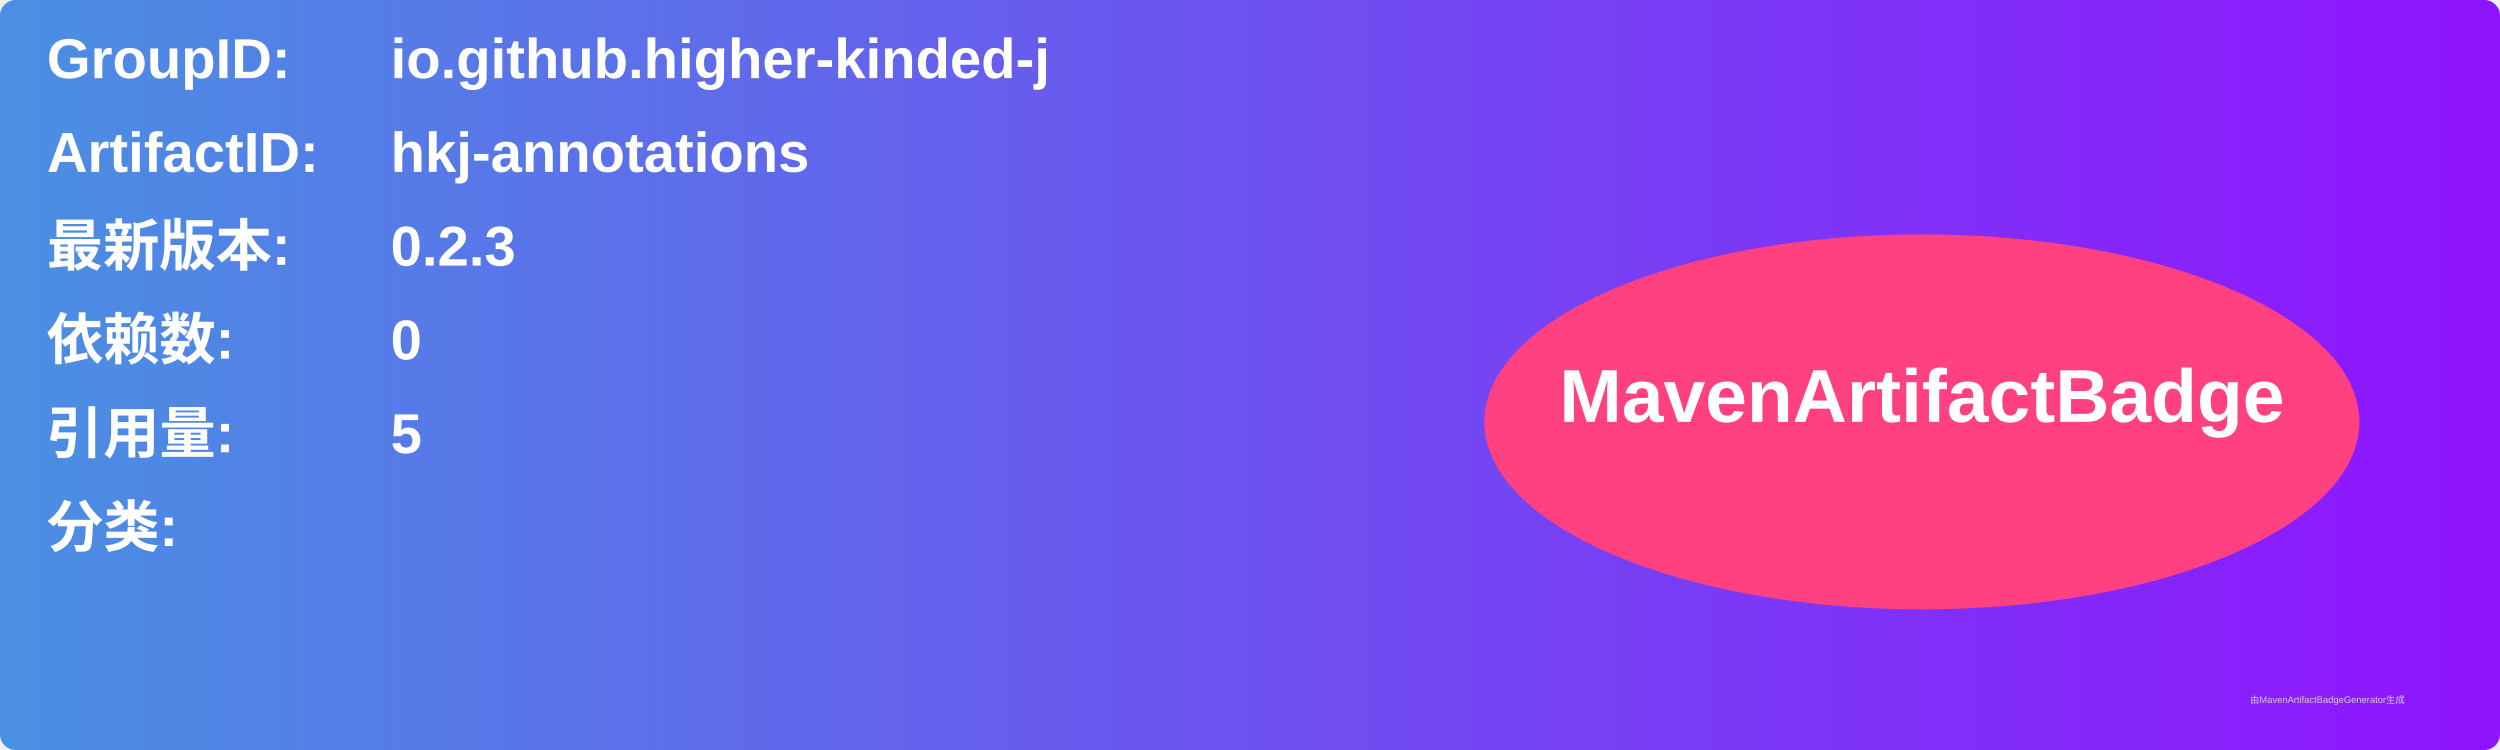
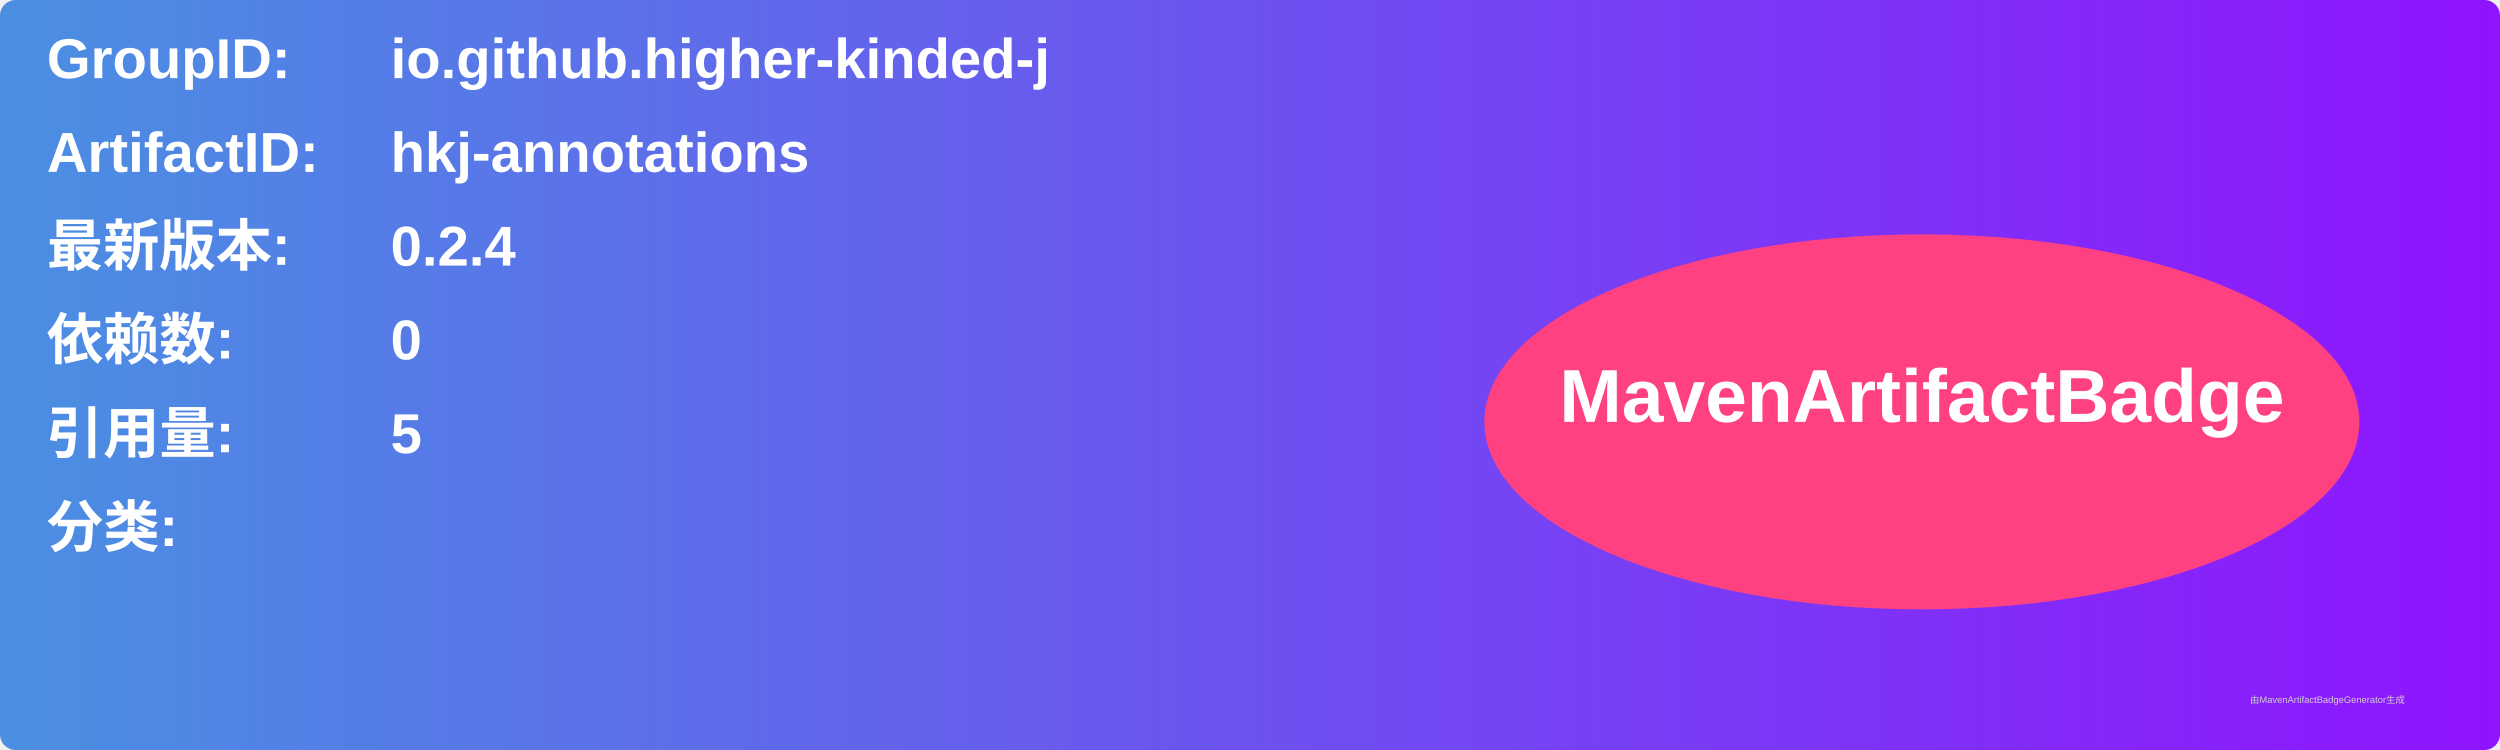
<svg xmlns="http://www.w3.org/2000/svg" width="800" height="240" viewBox="0 0 800 240">
  <linearGradient id="grad" x1="0%" y1="0%" x2="100%" y2="0%">
    <stop offset="0%" stop-color="#4a90e2" />
    <stop offset="100%" stop-color="#9013fe" />
  </linearGradient>
  <rect width="100%" height="100%" rx="5" ry="5" fill="url(#grad)" />
  <g transform="translate(15, 15)">
    <text x="0" y="10" font-family="Arial" font-size="18" fill="white" font-weight="bold" width="260">GroupID:</text>
    <text x="110" y="10" font-family="Arial" font-size="18" fill="white" font-weight="bold" width="460">io.github.higher-kinded-j</text>
    <text x="0" y="40" font-family="Arial" font-size="18" fill="white" font-weight="bold" width="260">ArtifactID:</text>
    <text x="110" y="40" font-family="Arial" font-size="18" fill="white" font-weight="bold" width="460">hkj-annotations</text>
    <text x="0" y="70" font-family="Arial" font-size="18" fill="white" font-weight="bold">最新版本:</text>
    <text x="110" y="70" font-family="Arial" font-size="18" fill="white" font-weight="bold">
-       <tspan font-weight="bold">0.2.3</tspan>
+       <tspan font-weight="bold">0.2.4</tspan>
    </text>
    <text x="0" y="100" font-family="Arial" font-size="18" fill="white" font-weight="bold">依赖数: </text>
    <text x="110" y="100" font-family="Arial" font-size="18" fill="white">
      <tspan font-weight="bold">0</tspan>
    </text>
    <text x="0" y="130" font-family="Arial" font-size="18" fill="white" font-weight="bold">引用量: </text>
    <text x="110" y="130" font-family="Arial" font-size="18" fill="white">
      <tspan font-weight="bold">5</tspan>
    </text>
    <text x="0" y="160" font-family="Arial" font-size="18" fill="white" font-weight="bold">分类:</text>
    <text x="10" y="190" font-family="Arial" font-size="10" fill="white">
      <tspan font-weight="bold" />
    </text>
    <ellipse cx="600" cy="120" rx="140" ry="60" fill="#ff4081" />
    <text x="600" y="120" text-anchor="middle" font-family="Arial" font-size="24" fill="white" font-weight="bold">MavenArtifactBadge</text>
  </g>
  <text x="720" y="225" font-family="Arial" font-size="3" fill="#d0d0d0">由MavenArtifactBadgeGenerator生成</text>
</svg>
